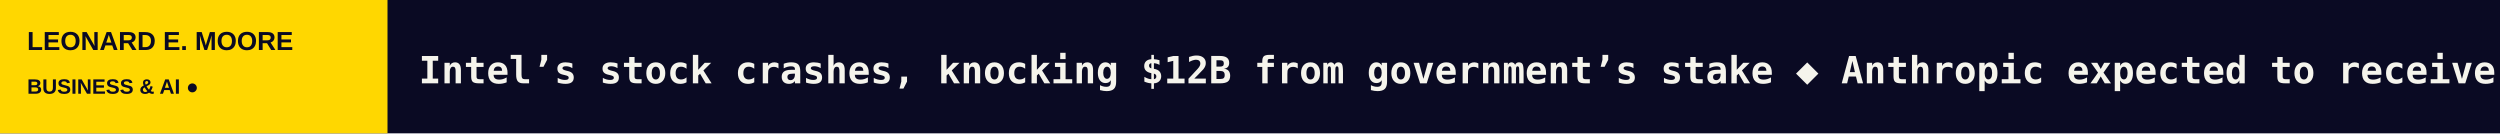
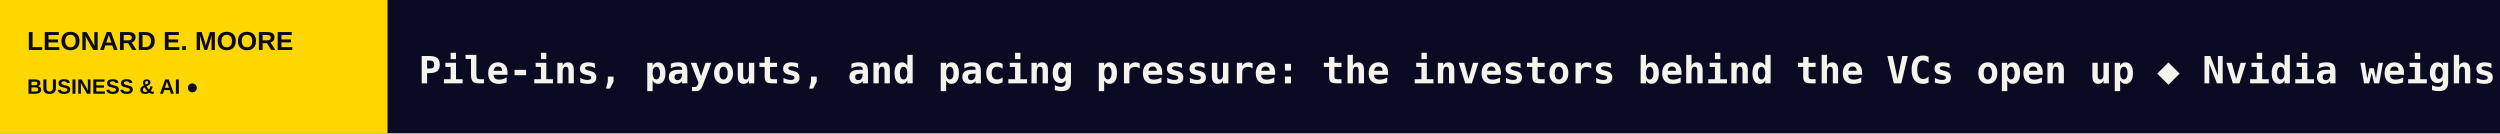
<svg xmlns="http://www.w3.org/2000/svg" width="1200" height="64" viewBox="0 0 1200 64" role="img" aria-label="LEONARD E. MOORE scrolling headlines">
  <rect width="1200" height="64" fill="#0A0A23" />
  <rect width="186" height="64" fill="#FFD700" />
  <text x="13" y="24" fill="#0A0A23" font-size="12.5" font-family="Arial,sans-serif" font-weight="800">LEONARD E. MOORE</text>
  <text x="13" y="45" fill="#0A0A23" font-size="10" font-family="Arial,sans-serif" font-weight="800">BUSINESS &amp; AI  ●</text>
  <defs>
    <clipPath id="window">
      <rect x="186" y="0" width="1014" height="64" />
    </clipPath>
  </defs>
  <g clip-path="url(#window)">
    <g>
-       <text x="201" y="40" font-size="18" font-weight="600" font-family="monospace" fill="#F5F4EC" textLength="4809" lengthAdjust="spacing">Intel’s stock crashes, knocking $12B from government’s stake   ◆   Anthropic expected to receive high ‘junk’ rating from credit agencies following IPO, report says   ◆   Applebee’s exposed customers’ personal data after leaving database password in app   ◆   Last-minute Halloween costumes for tech nerds   ◆   Cracks are emerging in the AI spending boom   ◆   AI law firm Crosby bids on disintegrating, famed firm Weil Gotshal   ◆   </text>
-       <text x="5010" y="40" font-size="18" font-weight="600" font-family="monospace" fill="#F5F4EC" textLength="4809" lengthAdjust="spacing">Intel’s stock crashes, knocking $12B from government’s stake   ◆   Anthropic expected to receive high ‘junk’ rating from credit agencies following IPO, report says   ◆   Applebee’s exposed customers’ personal data after leaving database password in app   ◆   Last-minute Halloween costumes for tech nerds   ◆   Cracks are emerging in the AI spending boom   ◆   AI law firm Crosby bids on disintegrating, famed firm Weil Gotshal   ◆   </text>
-       <animateTransform attributeName="transform" type="translate" from="0 0" to="-4809 0" dur="71s" repeatCount="indefinite" />
+       <text x="201" y="40" font-size="18" font-weight="600" font-family="monospace" fill="#F5F4EC" textLength="5535" lengthAdjust="spacing">Pile-ins, payouts, and pacing pressure: the investors behind the VCs open up   ◆   Nvidia weighs playing the cosigner for Nscale’s AI data center in West Virginia   ◆   Salesforce’s M&amp;A spree continues with a reported $375M deal for defense tech startup Rune   ◆   Ollie, a privacy-focused AI assistant, is shutting down   ◆   Intel’s stock crashes, knocking $12B from government’s stake   ◆   Anthropic expected to receive high ‘junk’ rating from credit agencies following IPO, FT report says   ◆   </text>
+       <text x="5736" y="40" font-size="18" font-weight="600" font-family="monospace" fill="#F5F4EC" textLength="5535" lengthAdjust="spacing">Pile-ins, payouts, and pacing pressure: the investors behind the VCs open up   ◆   Nvidia weighs playing the cosigner for Nscale’s AI data center in West Virginia   ◆   Salesforce’s M&amp;A spree continues with a reported $375M deal for defense tech startup Rune   ◆   Ollie, a privacy-focused AI assistant, is shutting down   ◆   Intel’s stock crashes, knocking $12B from government’s stake   ◆   Anthropic expected to receive high ‘junk’ rating from credit agencies following IPO, FT report says   ◆   </text>
+       <animateTransform attributeName="transform" type="translate" from="0 0" to="-5535 0" dur="81s" repeatCount="indefinite" />
    </g>
  </g>
</svg>
